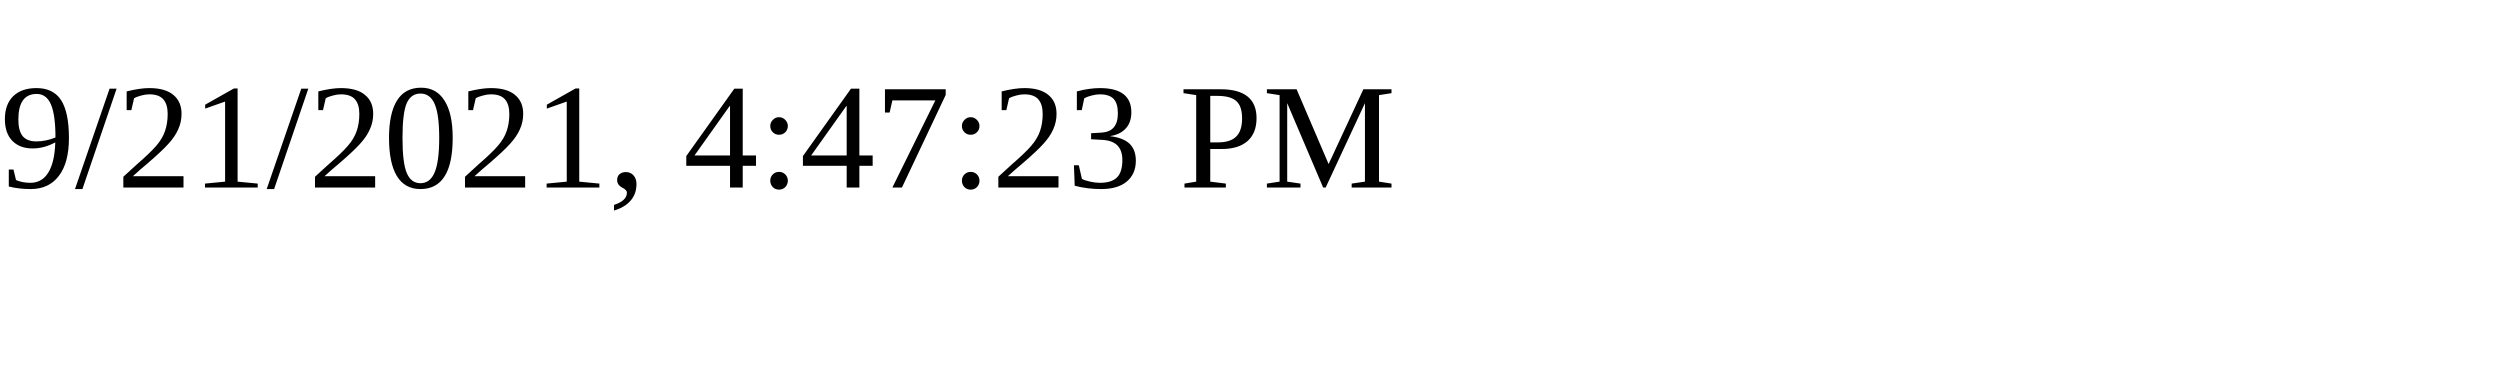
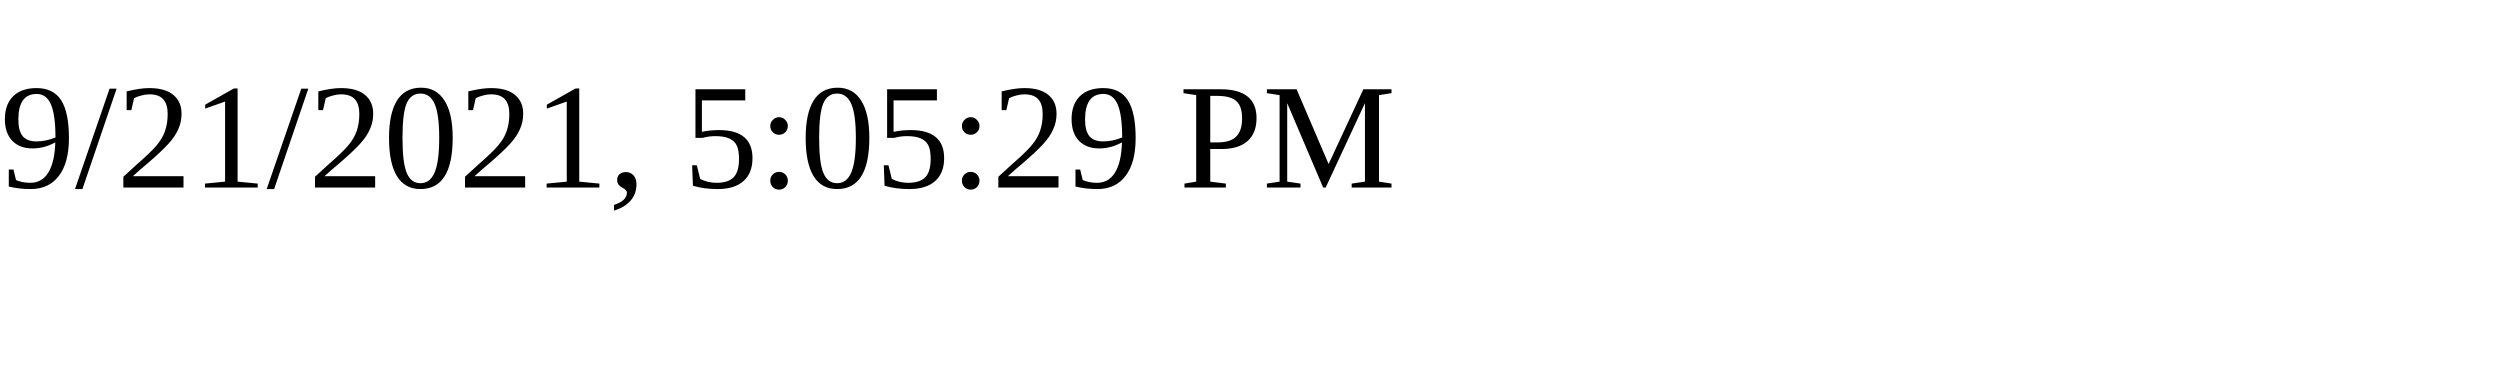
<svg xmlns="http://www.w3.org/2000/svg" height="30" width="200">
-   <text x="0" y="15">9/21/2021, 4:47:23 PM</text>
+   <text x="0" y="15">9/21/2021, 5:05:29 PM</text>
</svg>
